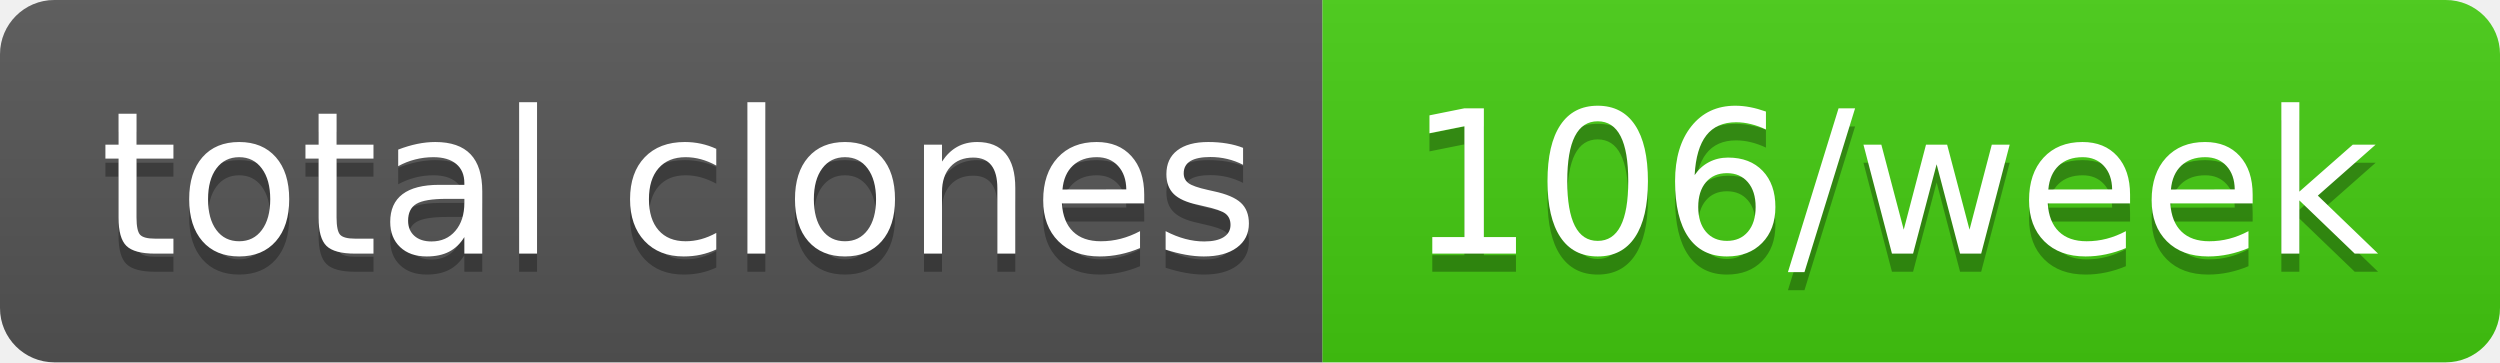
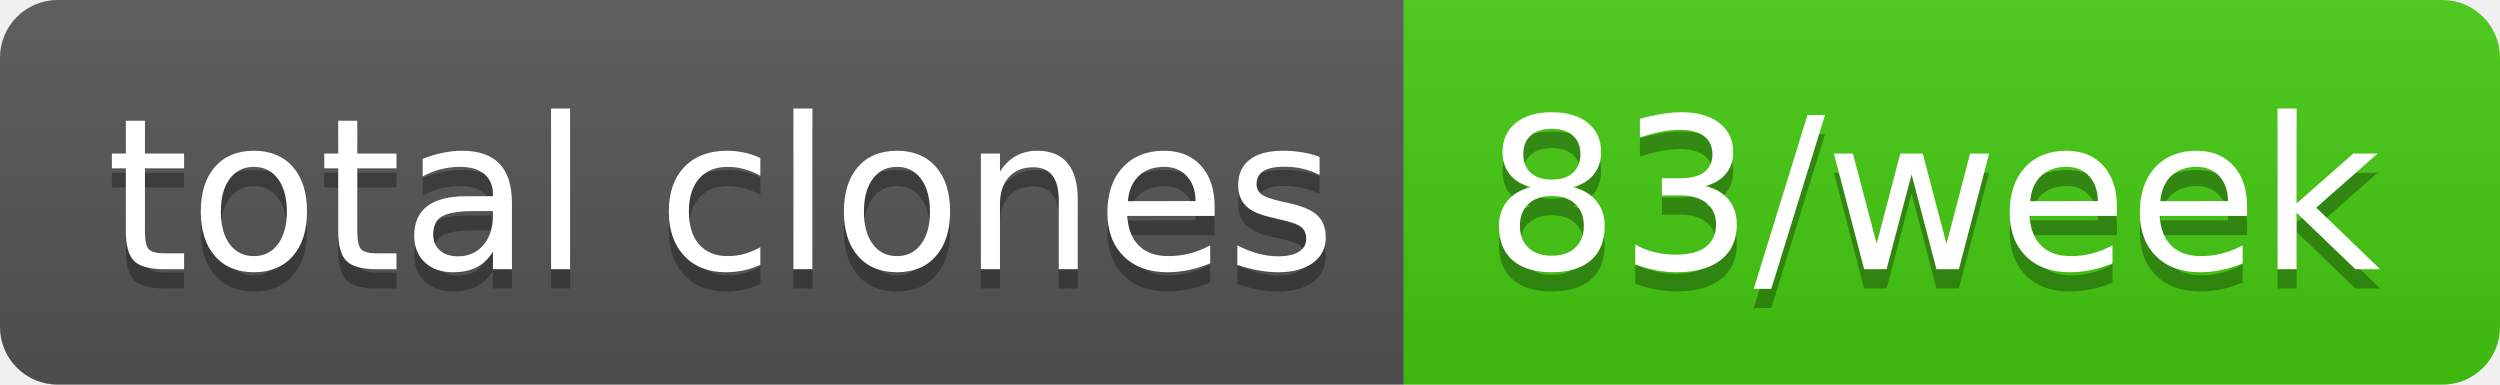
- <svg xmlns="http://www.w3.org/2000/svg" width="138" height="20" role="img" aria-label="total clones: 106/week">
+ <svg xmlns="http://www.w3.org/2000/svg" width="130" height="20" role="img" aria-label="total clones: 83/week">
  <linearGradient id="s" x2="0" y2="100%">
    <stop offset="0" stop-color="#bbb" stop-opacity=".1" />
    <stop offset="1" stop-opacity=".1" />
  </linearGradient>
  <clipPath id="r">
-     <rect width="138" height="20" rx="3" fill="#fff" />
+     <rect width="130" height="20" rx="3" fill="#fff" />
  </clipPath>
  <g clip-path="url(#r)">
    <rect width="73" height="20" fill="#555" />
-     <rect x="73" width="65" height="20" fill="#4c1" />
-     <rect width="138" height="20" fill="url(#s)" />
+     <rect x="73" width="57" height="20" fill="#4c1" />
+     <rect width="130" height="20" fill="url(#s)" />
  </g>
  <g fill="#fff" text-anchor="middle" font-family="Verdana,Geneva,DejaVu Sans,sans-serif" text-rendering="geometricPrecision" font-size="110">
    <text aria-hidden="true" x="375" y="150" fill="#010101" fill-opacity=".3" transform="scale(.1)" textLength="630">total clones</text>
    <text x="375" y="140" transform="scale(.1)" fill="#fff" textLength="630">total clones</text>
-     <text aria-hidden="true" x="1045" y="150" fill="#010101" fill-opacity=".3" transform="scale(.1)" textLength="550">106/week</text>
-     <text x="1045" y="140" transform="scale(.1)" fill="#fff" textLength="550">106/week</text>
+     <text aria-hidden="true" x="1005" y="150" fill="#010101" fill-opacity=".3" transform="scale(.1)" textLength="470">83/week</text>
+     <text x="1005" y="140" transform="scale(.1)" fill="#fff" textLength="470">83/week</text>
  </g>
</svg>
